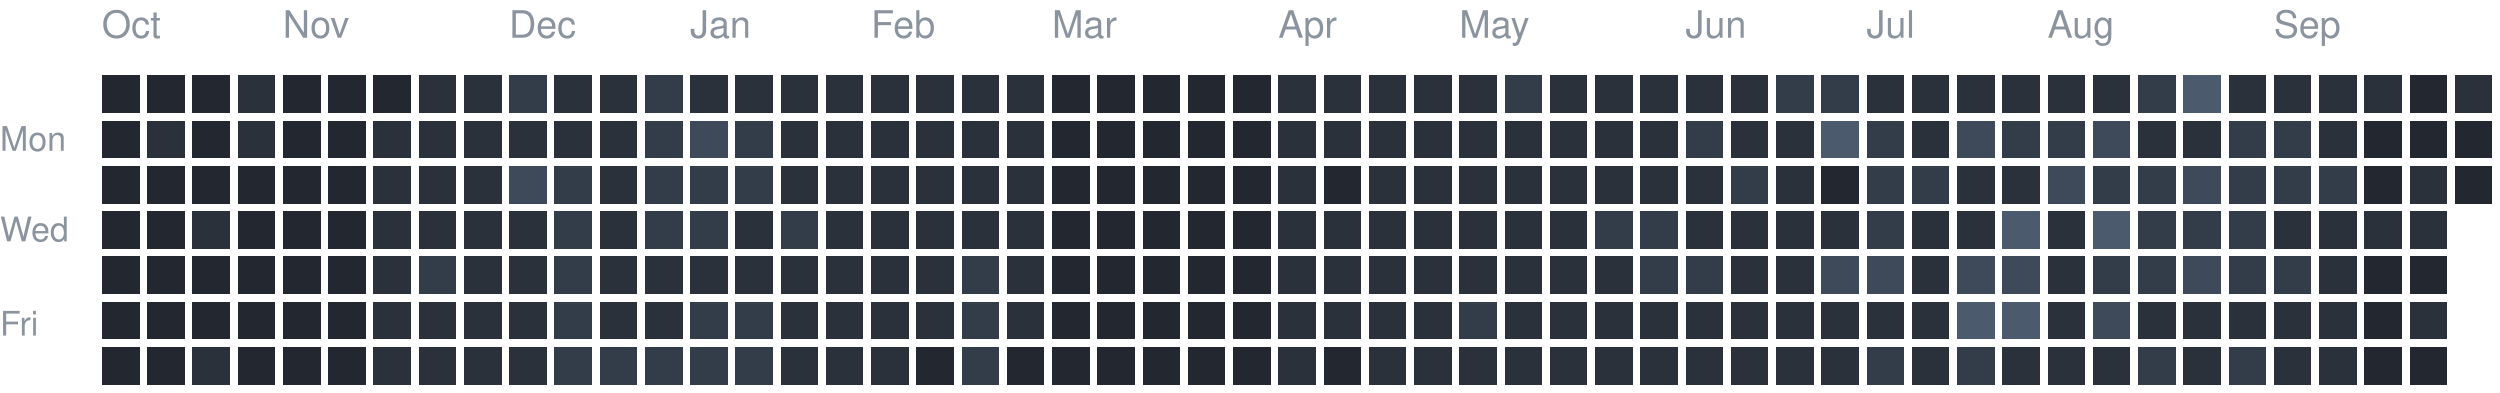
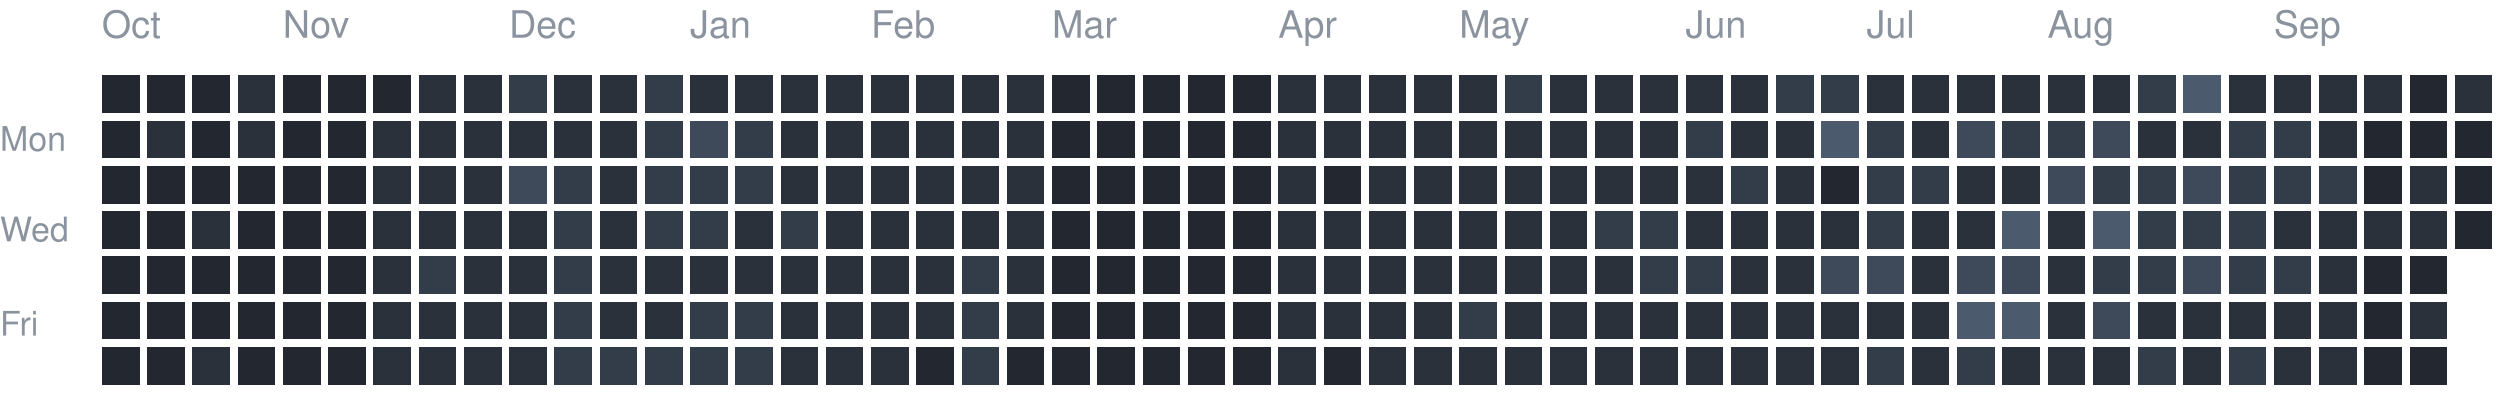
<svg xmlns="http://www.w3.org/2000/svg" version="1.1" width="663" height="104">
  <rect style="fill:#222730;shape-rendering:crispedges" data-score="0" data-date="2025-10-05" x="27" y="20" width="10" height="10" />
  <rect style="fill:#222730;shape-rendering:crispedges" data-score="0" data-date="2025-10-12" x="39" y="20" width="10" height="10" />
  <rect style="fill:#222730;shape-rendering:crispedges" data-score="0" data-date="2025-10-19" x="51" y="20" width="10" height="10" />
  <rect style="fill:#2a313b;shape-rendering:crispedges" data-score="1" data-date="2025-10-26" x="63" y="20" width="10" height="10" />
  <rect style="fill:#222730;shape-rendering:crispedges" data-score="0" data-date="2025-11-02" x="75" y="20" width="10" height="10" />
  <rect style="fill:#222730;shape-rendering:crispedges" data-score="0" data-date="2025-11-09" x="87" y="20" width="10" height="10" />
  <rect style="fill:#222730;shape-rendering:crispedges" data-score="0" data-date="2025-11-16" x="99" y="20" width="10" height="10" />
  <rect style="fill:#2a313b;shape-rendering:crispedges" data-score="1" data-date="2025-11-23" x="111" y="20" width="10" height="10" />
  <rect style="fill:#2a313b;shape-rendering:crispedges" data-score="1" data-date="2025-11-30" x="123" y="20" width="10" height="10" />
  <rect style="fill:#333c49;shape-rendering:crispedges" data-score="2" data-date="2025-12-07" x="135" y="20" width="10" height="10" />
  <rect style="fill:#2a313b;shape-rendering:crispedges" data-score="1" data-date="2025-12-14" x="147" y="20" width="10" height="10" />
  <rect style="fill:#2a313b;shape-rendering:crispedges" data-score="1" data-date="2025-12-21" x="159" y="20" width="10" height="10" />
  <rect style="fill:#333c49;shape-rendering:crispedges" data-score="2" data-date="2025-12-28" x="171" y="20" width="10" height="10" />
  <rect style="fill:#2a313b;shape-rendering:crispedges" data-score="1" data-date="2026-01-04" x="183" y="20" width="10" height="10" />
  <rect style="fill:#2a313b;shape-rendering:crispedges" data-score="1" data-date="2026-01-11" x="195" y="20" width="10" height="10" />
  <rect style="fill:#2a313b;shape-rendering:crispedges" data-score="1" data-date="2026-01-18" x="207" y="20" width="10" height="10" />
  <rect style="fill:#2a313b;shape-rendering:crispedges" data-score="1" data-date="2026-01-25" x="219" y="20" width="10" height="10" />
  <rect style="fill:#2a313b;shape-rendering:crispedges" data-score="1" data-date="2026-02-01" x="231" y="20" width="10" height="10" />
  <rect style="fill:#2a313b;shape-rendering:crispedges" data-score="1" data-date="2026-02-08" x="243" y="20" width="10" height="10" />
  <rect style="fill:#2a313b;shape-rendering:crispedges" data-score="1" data-date="2026-02-15" x="255" y="20" width="10" height="10" />
  <rect style="fill:#2a313b;shape-rendering:crispedges" data-score="1" data-date="2026-02-22" x="267" y="20" width="10" height="10" />
  <rect style="fill:#222730;shape-rendering:crispedges" data-score="0" data-date="2026-03-01" x="279" y="20" width="10" height="10" />
  <rect style="fill:#222730;shape-rendering:crispedges" data-score="0" data-date="2026-03-08" x="291" y="20" width="10" height="10" />
  <rect style="fill:#222730;shape-rendering:crispedges" data-score="0" data-date="2026-03-15" x="303" y="20" width="10" height="10" />
  <rect style="fill:#222730;shape-rendering:crispedges" data-score="0" data-date="2026-03-22" x="315" y="20" width="10" height="10" />
  <rect style="fill:#222730;shape-rendering:crispedges" data-score="0" data-date="2026-03-29" x="327" y="20" width="10" height="10" />
  <rect style="fill:#2a313b;shape-rendering:crispedges" data-score="1" data-date="2026-04-05" x="339" y="20" width="10" height="10" />
  <rect style="fill:#2a313b;shape-rendering:crispedges" data-score="1" data-date="2026-04-12" x="351" y="20" width="10" height="10" />
  <rect style="fill:#2a313b;shape-rendering:crispedges" data-score="1" data-date="2026-04-19" x="363" y="20" width="10" height="10" />
  <rect style="fill:#2a313b;shape-rendering:crispedges" data-score="1" data-date="2026-04-26" x="375" y="20" width="10" height="10" />
  <rect style="fill:#2a313b;shape-rendering:crispedges" data-score="1" data-date="2026-05-03" x="387" y="20" width="10" height="10" />
  <rect style="fill:#333c49;shape-rendering:crispedges" data-score="2" data-date="2026-05-10" x="399" y="20" width="10" height="10" />
  <rect style="fill:#2a313b;shape-rendering:crispedges" data-score="1" data-date="2026-05-17" x="411" y="20" width="10" height="10" />
  <rect style="fill:#2a313b;shape-rendering:crispedges" data-score="1" data-date="2026-05-24" x="423" y="20" width="10" height="10" />
  <rect style="fill:#2a313b;shape-rendering:crispedges" data-score="1" data-date="2026-05-31" x="435" y="20" width="10" height="10" />
  <rect style="fill:#2a313b;shape-rendering:crispedges" data-score="1" data-date="2026-06-07" x="447" y="20" width="10" height="10" />
  <rect style="fill:#2a313b;shape-rendering:crispedges" data-score="1" data-date="2026-06-14" x="459" y="20" width="10" height="10" />
  <rect style="fill:#333c49;shape-rendering:crispedges" data-score="2" data-date="2026-06-21" x="471" y="20" width="10" height="10" />
  <rect style="fill:#333c49;shape-rendering:crispedges" data-score="2" data-date="2026-06-28" x="483" y="20" width="10" height="10" />
  <rect style="fill:#2a313b;shape-rendering:crispedges" data-score="1" data-date="2026-07-05" x="495" y="20" width="10" height="10" />
  <rect style="fill:#2a313b;shape-rendering:crispedges" data-score="1" data-date="2026-07-12" x="507" y="20" width="10" height="10" />
  <rect style="fill:#2a313b;shape-rendering:crispedges" data-score="1" data-date="2026-07-19" x="519" y="20" width="10" height="10" />
  <rect style="fill:#2a313b;shape-rendering:crispedges" data-score="1" data-date="2026-07-26" x="531" y="20" width="10" height="10" />
  <rect style="fill:#2a313b;shape-rendering:crispedges" data-score="1" data-date="2026-08-02" x="543" y="20" width="10" height="10" />
  <rect style="fill:#2a313b;shape-rendering:crispedges" data-score="1" data-date="2026-08-09" x="555" y="20" width="10" height="10" />
  <rect style="fill:#333c49;shape-rendering:crispedges" data-score="2" data-date="2026-08-16" x="567" y="20" width="10" height="10" />
  <rect style="fill:#4b5a6d;shape-rendering:crispedges" data-score="4" data-date="2026-08-23" x="579" y="20" width="10" height="10" />
  <rect style="fill:#2a313b;shape-rendering:crispedges" data-score="1" data-date="2026-08-30" x="591" y="20" width="10" height="10" />
  <rect style="fill:#2a313b;shape-rendering:crispedges" data-score="1" data-date="2026-09-06" x="603" y="20" width="10" height="10" />
  <rect style="fill:#2a313b;shape-rendering:crispedges" data-score="1" data-date="2026-09-13" x="615" y="20" width="10" height="10" />
  <rect style="fill:#2a313b;shape-rendering:crispedges" data-score="1" data-date="2026-09-20" x="627" y="20" width="10" height="10" />
  <rect style="fill:#222730;shape-rendering:crispedges" data-score="0" data-date="2026-09-27" x="639" y="20" width="10" height="10" />
  <rect style="fill:#2a313b;shape-rendering:crispedges" data-score="1" data-date="2026-10-04" x="651" y="20" width="10" height="10" />
  <rect style="fill:#222730;shape-rendering:crispedges" data-score="0" data-date="2025-10-06" x="27" y="32" width="10" height="10" />
  <rect style="fill:#2a313b;shape-rendering:crispedges" data-score="1" data-date="2025-10-13" x="39" y="32" width="10" height="10" />
  <rect style="fill:#222730;shape-rendering:crispedges" data-score="0" data-date="2025-10-20" x="51" y="32" width="10" height="10" />
  <rect style="fill:#2a313b;shape-rendering:crispedges" data-score="1" data-date="2025-10-27" x="63" y="32" width="10" height="10" />
  <rect style="fill:#222730;shape-rendering:crispedges" data-score="0" data-date="2025-11-03" x="75" y="32" width="10" height="10" />
  <rect style="fill:#222730;shape-rendering:crispedges" data-score="0" data-date="2025-11-10" x="87" y="32" width="10" height="10" />
  <rect style="fill:#2a313b;shape-rendering:crispedges" data-score="1" data-date="2025-11-17" x="99" y="32" width="10" height="10" />
  <rect style="fill:#2a313b;shape-rendering:crispedges" data-score="1" data-date="2025-11-24" x="111" y="32" width="10" height="10" />
  <rect style="fill:#2a313b;shape-rendering:crispedges" data-score="1" data-date="2025-12-01" x="123" y="32" width="10" height="10" />
  <rect style="fill:#2a313b;shape-rendering:crispedges" data-score="1" data-date="2025-12-08" x="135" y="32" width="10" height="10" />
  <rect style="fill:#2a313b;shape-rendering:crispedges" data-score="1" data-date="2025-12-15" x="147" y="32" width="10" height="10" />
  <rect style="fill:#2a313b;shape-rendering:crispedges" data-score="1" data-date="2025-12-22" x="159" y="32" width="10" height="10" />
  <rect style="fill:#333c49;shape-rendering:crispedges" data-score="2" data-date="2025-12-29" x="171" y="32" width="10" height="10" />
  <rect style="fill:#3e4959;shape-rendering:crispedges" data-score="3" data-date="2026-01-05" x="183" y="32" width="10" height="10" />
  <rect style="fill:#333c49;shape-rendering:crispedges" data-score="2" data-date="2026-01-12" x="195" y="32" width="10" height="10" />
  <rect style="fill:#2a313b;shape-rendering:crispedges" data-score="1" data-date="2026-01-19" x="207" y="32" width="10" height="10" />
  <rect style="fill:#2a313b;shape-rendering:crispedges" data-score="1" data-date="2026-01-26" x="219" y="32" width="10" height="10" />
  <rect style="fill:#2a313b;shape-rendering:crispedges" data-score="1" data-date="2026-02-02" x="231" y="32" width="10" height="10" />
  <rect style="fill:#2a313b;shape-rendering:crispedges" data-score="1" data-date="2026-02-09" x="243" y="32" width="10" height="10" />
  <rect style="fill:#2a313b;shape-rendering:crispedges" data-score="1" data-date="2026-02-16" x="255" y="32" width="10" height="10" />
  <rect style="fill:#2a313b;shape-rendering:crispedges" data-score="1" data-date="2026-02-23" x="267" y="32" width="10" height="10" />
  <rect style="fill:#222730;shape-rendering:crispedges" data-score="0" data-date="2026-03-02" x="279" y="32" width="10" height="10" />
  <rect style="fill:#222730;shape-rendering:crispedges" data-score="0" data-date="2026-03-09" x="291" y="32" width="10" height="10" />
  <rect style="fill:#222730;shape-rendering:crispedges" data-score="0" data-date="2026-03-16" x="303" y="32" width="10" height="10" />
  <rect style="fill:#222730;shape-rendering:crispedges" data-score="0" data-date="2026-03-23" x="315" y="32" width="10" height="10" />
  <rect style="fill:#222730;shape-rendering:crispedges" data-score="0" data-date="2026-03-30" x="327" y="32" width="10" height="10" />
  <rect style="fill:#2a313b;shape-rendering:crispedges" data-score="1" data-date="2026-04-06" x="339" y="32" width="10" height="10" />
  <rect style="fill:#2a313b;shape-rendering:crispedges" data-score="1" data-date="2026-04-13" x="351" y="32" width="10" height="10" />
  <rect style="fill:#2a313b;shape-rendering:crispedges" data-score="1" data-date="2026-04-20" x="363" y="32" width="10" height="10" />
  <rect style="fill:#2a313b;shape-rendering:crispedges" data-score="1" data-date="2026-04-27" x="375" y="32" width="10" height="10" />
  <rect style="fill:#2a313b;shape-rendering:crispedges" data-score="1" data-date="2026-05-04" x="387" y="32" width="10" height="10" />
  <rect style="fill:#2a313b;shape-rendering:crispedges" data-score="1" data-date="2026-05-11" x="399" y="32" width="10" height="10" />
  <rect style="fill:#2a313b;shape-rendering:crispedges" data-score="1" data-date="2026-05-18" x="411" y="32" width="10" height="10" />
  <rect style="fill:#2a313b;shape-rendering:crispedges" data-score="1" data-date="2026-05-25" x="423" y="32" width="10" height="10" />
  <rect style="fill:#2a313b;shape-rendering:crispedges" data-score="1" data-date="2026-06-01" x="435" y="32" width="10" height="10" />
  <rect style="fill:#333c49;shape-rendering:crispedges" data-score="2" data-date="2026-06-08" x="447" y="32" width="10" height="10" />
  <rect style="fill:#2a313b;shape-rendering:crispedges" data-score="1" data-date="2026-06-15" x="459" y="32" width="10" height="10" />
  <rect style="fill:#2a313b;shape-rendering:crispedges" data-score="1" data-date="2026-06-22" x="471" y="32" width="10" height="10" />
  <rect style="fill:#4b5a6d;shape-rendering:crispedges" data-score="4" data-date="2026-06-29" x="483" y="32" width="10" height="10" />
  <rect style="fill:#333c49;shape-rendering:crispedges" data-score="2" data-date="2026-07-06" x="495" y="32" width="10" height="10" />
  <rect style="fill:#2a313b;shape-rendering:crispedges" data-score="1" data-date="2026-07-13" x="507" y="32" width="10" height="10" />
  <rect style="fill:#3e4959;shape-rendering:crispedges" data-score="3" data-date="2026-07-20" x="519" y="32" width="10" height="10" />
  <rect style="fill:#333c49;shape-rendering:crispedges" data-score="2" data-date="2026-07-27" x="531" y="32" width="10" height="10" />
  <rect style="fill:#333c49;shape-rendering:crispedges" data-score="2" data-date="2026-08-03" x="543" y="32" width="10" height="10" />
  <rect style="fill:#3e4959;shape-rendering:crispedges" data-score="3" data-date="2026-08-10" x="555" y="32" width="10" height="10" />
  <rect style="fill:#2a313b;shape-rendering:crispedges" data-score="1" data-date="2026-08-17" x="567" y="32" width="10" height="10" />
  <rect style="fill:#2a313b;shape-rendering:crispedges" data-score="1" data-date="2026-08-24" x="579" y="32" width="10" height="10" />
  <rect style="fill:#333c49;shape-rendering:crispedges" data-score="2" data-date="2026-08-31" x="591" y="32" width="10" height="10" />
  <rect style="fill:#333c49;shape-rendering:crispedges" data-score="2" data-date="2026-09-07" x="603" y="32" width="10" height="10" />
  <rect style="fill:#2a313b;shape-rendering:crispedges" data-score="1" data-date="2026-09-14" x="615" y="32" width="10" height="10" />
  <rect style="fill:#222730;shape-rendering:crispedges" data-score="0" data-date="2026-09-21" x="627" y="32" width="10" height="10" />
  <rect style="fill:#222730;shape-rendering:crispedges" data-score="0" data-date="2026-09-28" x="639" y="32" width="10" height="10" />
  <rect style="fill:#222730;shape-rendering:crispedges" data-score="0" data-date="2026-10-05" x="651" y="32" width="10" height="10" />
  <rect style="fill:#222730;shape-rendering:crispedges" data-score="0" data-date="2025-10-07" x="27" y="44" width="10" height="10" />
  <rect style="fill:#222730;shape-rendering:crispedges" data-score="0" data-date="2025-10-14" x="39" y="44" width="10" height="10" />
  <rect style="fill:#222730;shape-rendering:crispedges" data-score="0" data-date="2025-10-21" x="51" y="44" width="10" height="10" />
  <rect style="fill:#222730;shape-rendering:crispedges" data-score="0" data-date="2025-10-28" x="63" y="44" width="10" height="10" />
  <rect style="fill:#222730;shape-rendering:crispedges" data-score="0" data-date="2025-11-04" x="75" y="44" width="10" height="10" />
  <rect style="fill:#222730;shape-rendering:crispedges" data-score="0" data-date="2025-11-11" x="87" y="44" width="10" height="10" />
  <rect style="fill:#2a313b;shape-rendering:crispedges" data-score="1" data-date="2025-11-18" x="99" y="44" width="10" height="10" />
  <rect style="fill:#2a313b;shape-rendering:crispedges" data-score="1" data-date="2025-11-25" x="111" y="44" width="10" height="10" />
  <rect style="fill:#2a313b;shape-rendering:crispedges" data-score="1" data-date="2025-12-02" x="123" y="44" width="10" height="10" />
  <rect style="fill:#3e4959;shape-rendering:crispedges" data-score="3" data-date="2025-12-09" x="135" y="44" width="10" height="10" />
  <rect style="fill:#333c49;shape-rendering:crispedges" data-score="2" data-date="2025-12-16" x="147" y="44" width="10" height="10" />
  <rect style="fill:#2a313b;shape-rendering:crispedges" data-score="1" data-date="2025-12-23" x="159" y="44" width="10" height="10" />
  <rect style="fill:#333c49;shape-rendering:crispedges" data-score="2" data-date="2025-12-30" x="171" y="44" width="10" height="10" />
  <rect style="fill:#333c49;shape-rendering:crispedges" data-score="2" data-date="2026-01-06" x="183" y="44" width="10" height="10" />
  <rect style="fill:#333c49;shape-rendering:crispedges" data-score="2" data-date="2026-01-13" x="195" y="44" width="10" height="10" />
  <rect style="fill:#2a313b;shape-rendering:crispedges" data-score="1" data-date="2026-01-20" x="207" y="44" width="10" height="10" />
  <rect style="fill:#2a313b;shape-rendering:crispedges" data-score="1" data-date="2026-01-27" x="219" y="44" width="10" height="10" />
  <rect style="fill:#2a313b;shape-rendering:crispedges" data-score="1" data-date="2026-02-03" x="231" y="44" width="10" height="10" />
  <rect style="fill:#2a313b;shape-rendering:crispedges" data-score="1" data-date="2026-02-10" x="243" y="44" width="10" height="10" />
  <rect style="fill:#2a313b;shape-rendering:crispedges" data-score="1" data-date="2026-02-17" x="255" y="44" width="10" height="10" />
  <rect style="fill:#2a313b;shape-rendering:crispedges" data-score="1" data-date="2026-02-24" x="267" y="44" width="10" height="10" />
  <rect style="fill:#222730;shape-rendering:crispedges" data-score="0" data-date="2026-03-03" x="279" y="44" width="10" height="10" />
  <rect style="fill:#222730;shape-rendering:crispedges" data-score="0" data-date="2026-03-10" x="291" y="44" width="10" height="10" />
  <rect style="fill:#222730;shape-rendering:crispedges" data-score="0" data-date="2026-03-17" x="303" y="44" width="10" height="10" />
  <rect style="fill:#222730;shape-rendering:crispedges" data-score="0" data-date="2026-03-24" x="315" y="44" width="10" height="10" />
  <rect style="fill:#222730;shape-rendering:crispedges" data-score="0" data-date="2026-03-31" x="327" y="44" width="10" height="10" />
  <rect style="fill:#2a313b;shape-rendering:crispedges" data-score="1" data-date="2026-04-07" x="339" y="44" width="10" height="10" />
  <rect style="fill:#222730;shape-rendering:crispedges" data-score="0" data-date="2026-04-14" x="351" y="44" width="10" height="10" />
  <rect style="fill:#2a313b;shape-rendering:crispedges" data-score="1" data-date="2026-04-21" x="363" y="44" width="10" height="10" />
  <rect style="fill:#2a313b;shape-rendering:crispedges" data-score="1" data-date="2026-04-28" x="375" y="44" width="10" height="10" />
  <rect style="fill:#2a313b;shape-rendering:crispedges" data-score="1" data-date="2026-05-05" x="387" y="44" width="10" height="10" />
  <rect style="fill:#2a313b;shape-rendering:crispedges" data-score="1" data-date="2026-05-12" x="399" y="44" width="10" height="10" />
  <rect style="fill:#2a313b;shape-rendering:crispedges" data-score="1" data-date="2026-05-19" x="411" y="44" width="10" height="10" />
  <rect style="fill:#2a313b;shape-rendering:crispedges" data-score="1" data-date="2026-05-26" x="423" y="44" width="10" height="10" />
  <rect style="fill:#2a313b;shape-rendering:crispedges" data-score="1" data-date="2026-06-02" x="435" y="44" width="10" height="10" />
  <rect style="fill:#2a313b;shape-rendering:crispedges" data-score="1" data-date="2026-06-09" x="447" y="44" width="10" height="10" />
  <rect style="fill:#333c49;shape-rendering:crispedges" data-score="2" data-date="2026-06-16" x="459" y="44" width="10" height="10" />
  <rect style="fill:#2a313b;shape-rendering:crispedges" data-score="1" data-date="2026-06-23" x="471" y="44" width="10" height="10" />
  <rect style="fill:#222730;shape-rendering:crispedges" data-score="0" data-date="2026-06-30" x="483" y="44" width="10" height="10" />
  <rect style="fill:#333c49;shape-rendering:crispedges" data-score="2" data-date="2026-07-07" x="495" y="44" width="10" height="10" />
  <rect style="fill:#333c49;shape-rendering:crispedges" data-score="2" data-date="2026-07-14" x="507" y="44" width="10" height="10" />
  <rect style="fill:#2a313b;shape-rendering:crispedges" data-score="1" data-date="2026-07-21" x="519" y="44" width="10" height="10" />
  <rect style="fill:#2a313b;shape-rendering:crispedges" data-score="1" data-date="2026-07-28" x="531" y="44" width="10" height="10" />
  <rect style="fill:#3e4959;shape-rendering:crispedges" data-score="3" data-date="2026-08-04" x="543" y="44" width="10" height="10" />
  <rect style="fill:#333c49;shape-rendering:crispedges" data-score="2" data-date="2026-08-11" x="555" y="44" width="10" height="10" />
  <rect style="fill:#333c49;shape-rendering:crispedges" data-score="2" data-date="2026-08-18" x="567" y="44" width="10" height="10" />
  <rect style="fill:#3e4959;shape-rendering:crispedges" data-score="3" data-date="2026-08-25" x="579" y="44" width="10" height="10" />
  <rect style="fill:#333c49;shape-rendering:crispedges" data-score="2" data-date="2026-09-01" x="591" y="44" width="10" height="10" />
  <rect style="fill:#333c49;shape-rendering:crispedges" data-score="2" data-date="2026-09-08" x="603" y="44" width="10" height="10" />
  <rect style="fill:#333c49;shape-rendering:crispedges" data-score="2" data-date="2026-09-15" x="615" y="44" width="10" height="10" />
  <rect style="fill:#222730;shape-rendering:crispedges" data-score="0" data-date="2026-09-22" x="627" y="44" width="10" height="10" />
  <rect style="fill:#2a313b;shape-rendering:crispedges" data-score="1" data-date="2026-09-29" x="639" y="44" width="10" height="10" />
  <rect style="fill:#222730;shape-rendering:crispedges" data-score="0" data-date="2026-10-06" x="651" y="44" width="10" height="10" />
  <rect style="fill:#222730;shape-rendering:crispedges" data-score="0" data-date="2025-10-08" x="27" y="56" width="10" height="10" />
  <rect style="fill:#222730;shape-rendering:crispedges" data-score="0" data-date="2025-10-15" x="39" y="56" width="10" height="10" />
  <rect style="fill:#2a313b;shape-rendering:crispedges" data-score="1" data-date="2025-10-22" x="51" y="56" width="10" height="10" />
  <rect style="fill:#222730;shape-rendering:crispedges" data-score="0" data-date="2025-10-29" x="63" y="56" width="10" height="10" />
  <rect style="fill:#222730;shape-rendering:crispedges" data-score="0" data-date="2025-11-05" x="75" y="56" width="10" height="10" />
  <rect style="fill:#222730;shape-rendering:crispedges" data-score="0" data-date="2025-11-12" x="87" y="56" width="10" height="10" />
  <rect style="fill:#2a313b;shape-rendering:crispedges" data-score="1" data-date="2025-11-19" x="99" y="56" width="10" height="10" />
  <rect style="fill:#2a313b;shape-rendering:crispedges" data-score="1" data-date="2025-11-26" x="111" y="56" width="10" height="10" />
  <rect style="fill:#2a313b;shape-rendering:crispedges" data-score="1" data-date="2025-12-03" x="123" y="56" width="10" height="10" />
  <rect style="fill:#2a313b;shape-rendering:crispedges" data-score="1" data-date="2025-12-10" x="135" y="56" width="10" height="10" />
  <rect style="fill:#333c49;shape-rendering:crispedges" data-score="2" data-date="2025-12-17" x="147" y="56" width="10" height="10" />
  <rect style="fill:#2a313b;shape-rendering:crispedges" data-score="1" data-date="2025-12-24" x="159" y="56" width="10" height="10" />
  <rect style="fill:#333c49;shape-rendering:crispedges" data-score="2" data-date="2025-12-31" x="171" y="56" width="10" height="10" />
  <rect style="fill:#333c49;shape-rendering:crispedges" data-score="2" data-date="2026-01-07" x="183" y="56" width="10" height="10" />
  <rect style="fill:#2a313b;shape-rendering:crispedges" data-score="1" data-date="2026-01-14" x="195" y="56" width="10" height="10" />
  <rect style="fill:#333c49;shape-rendering:crispedges" data-score="2" data-date="2026-01-21" x="207" y="56" width="10" height="10" />
  <rect style="fill:#2a313b;shape-rendering:crispedges" data-score="1" data-date="2026-01-28" x="219" y="56" width="10" height="10" />
  <rect style="fill:#2a313b;shape-rendering:crispedges" data-score="1" data-date="2026-02-04" x="231" y="56" width="10" height="10" />
  <rect style="fill:#2a313b;shape-rendering:crispedges" data-score="1" data-date="2026-02-11" x="243" y="56" width="10" height="10" />
  <rect style="fill:#2a313b;shape-rendering:crispedges" data-score="1" data-date="2026-02-18" x="255" y="56" width="10" height="10" />
  <rect style="fill:#2a313b;shape-rendering:crispedges" data-score="1" data-date="2026-02-25" x="267" y="56" width="10" height="10" />
  <rect style="fill:#222730;shape-rendering:crispedges" data-score="0" data-date="2026-03-04" x="279" y="56" width="10" height="10" />
  <rect style="fill:#222730;shape-rendering:crispedges" data-score="0" data-date="2026-03-11" x="291" y="56" width="10" height="10" />
  <rect style="fill:#222730;shape-rendering:crispedges" data-score="0" data-date="2026-03-18" x="303" y="56" width="10" height="10" />
  <rect style="fill:#222730;shape-rendering:crispedges" data-score="0" data-date="2026-03-25" x="315" y="56" width="10" height="10" />
  <rect style="fill:#222730;shape-rendering:crispedges" data-score="0" data-date="2026-04-01" x="327" y="56" width="10" height="10" />
  <rect style="fill:#2a313b;shape-rendering:crispedges" data-score="1" data-date="2026-04-08" x="339" y="56" width="10" height="10" />
  <rect style="fill:#2a313b;shape-rendering:crispedges" data-score="1" data-date="2026-04-15" x="351" y="56" width="10" height="10" />
  <rect style="fill:#2a313b;shape-rendering:crispedges" data-score="1" data-date="2026-04-22" x="363" y="56" width="10" height="10" />
  <rect style="fill:#2a313b;shape-rendering:crispedges" data-score="1" data-date="2026-04-29" x="375" y="56" width="10" height="10" />
  <rect style="fill:#2a313b;shape-rendering:crispedges" data-score="1" data-date="2026-05-06" x="387" y="56" width="10" height="10" />
  <rect style="fill:#2a313b;shape-rendering:crispedges" data-score="1" data-date="2026-05-13" x="399" y="56" width="10" height="10" />
  <rect style="fill:#2a313b;shape-rendering:crispedges" data-score="1" data-date="2026-05-20" x="411" y="56" width="10" height="10" />
  <rect style="fill:#333c49;shape-rendering:crispedges" data-score="2" data-date="2026-05-27" x="423" y="56" width="10" height="10" />
  <rect style="fill:#333c49;shape-rendering:crispedges" data-score="2" data-date="2026-06-03" x="435" y="56" width="10" height="10" />
  <rect style="fill:#2a313b;shape-rendering:crispedges" data-score="1" data-date="2026-06-10" x="447" y="56" width="10" height="10" />
  <rect style="fill:#2a313b;shape-rendering:crispedges" data-score="1" data-date="2026-06-17" x="459" y="56" width="10" height="10" />
  <rect style="fill:#2a313b;shape-rendering:crispedges" data-score="1" data-date="2026-06-24" x="471" y="56" width="10" height="10" />
  <rect style="fill:#2a313b;shape-rendering:crispedges" data-score="1" data-date="2026-07-01" x="483" y="56" width="10" height="10" />
  <rect style="fill:#333c49;shape-rendering:crispedges" data-score="2" data-date="2026-07-08" x="495" y="56" width="10" height="10" />
  <rect style="fill:#2a313b;shape-rendering:crispedges" data-score="1" data-date="2026-07-15" x="507" y="56" width="10" height="10" />
  <rect style="fill:#2a313b;shape-rendering:crispedges" data-score="1" data-date="2026-07-22" x="519" y="56" width="10" height="10" />
  <rect style="fill:#4b5a6d;shape-rendering:crispedges" data-score="4" data-date="2026-07-29" x="531" y="56" width="10" height="10" />
  <rect style="fill:#2a313b;shape-rendering:crispedges" data-score="1" data-date="2026-08-05" x="543" y="56" width="10" height="10" />
  <rect style="fill:#4b5a6d;shape-rendering:crispedges" data-score="4" data-date="2026-08-12" x="555" y="56" width="10" height="10" />
  <rect style="fill:#333c49;shape-rendering:crispedges" data-score="2" data-date="2026-08-19" x="567" y="56" width="10" height="10" />
  <rect style="fill:#333c49;shape-rendering:crispedges" data-score="2" data-date="2026-08-26" x="579" y="56" width="10" height="10" />
  <rect style="fill:#333c49;shape-rendering:crispedges" data-score="2" data-date="2026-09-02" x="591" y="56" width="10" height="10" />
  <rect style="fill:#2a313b;shape-rendering:crispedges" data-score="1" data-date="2026-09-09" x="603" y="56" width="10" height="10" />
  <rect style="fill:#2a313b;shape-rendering:crispedges" data-score="1" data-date="2026-09-16" x="615" y="56" width="10" height="10" />
  <rect style="fill:#2a313b;shape-rendering:crispedges" data-score="1" data-date="2026-09-23" x="627" y="56" width="10" height="10" />
  <rect style="fill:#2a313b;shape-rendering:crispedges" data-score="1" data-date="2026-09-30" x="639" y="56" width="10" height="10" />
+   <rect style="fill:#222730;shape-rendering:crispedges" data-score="0" data-date="2026-10-07" x="651" y="56" width="10" height="10" />
  <rect style="fill:#222730;shape-rendering:crispedges" data-score="0" data-date="2025-10-09" x="27" y="68" width="10" height="10" />
  <rect style="fill:#222730;shape-rendering:crispedges" data-score="0" data-date="2025-10-16" x="39" y="68" width="10" height="10" />
  <rect style="fill:#222730;shape-rendering:crispedges" data-score="0" data-date="2025-10-23" x="51" y="68" width="10" height="10" />
  <rect style="fill:#222730;shape-rendering:crispedges" data-score="0" data-date="2025-10-30" x="63" y="68" width="10" height="10" />
  <rect style="fill:#222730;shape-rendering:crispedges" data-score="0" data-date="2025-11-06" x="75" y="68" width="10" height="10" />
  <rect style="fill:#222730;shape-rendering:crispedges" data-score="0" data-date="2025-11-13" x="87" y="68" width="10" height="10" />
  <rect style="fill:#2a313b;shape-rendering:crispedges" data-score="1" data-date="2025-11-20" x="99" y="68" width="10" height="10" />
  <rect style="fill:#333c49;shape-rendering:crispedges" data-score="2" data-date="2025-11-27" x="111" y="68" width="10" height="10" />
  <rect style="fill:#2a313b;shape-rendering:crispedges" data-score="1" data-date="2025-12-04" x="123" y="68" width="10" height="10" />
  <rect style="fill:#2a313b;shape-rendering:crispedges" data-score="1" data-date="2025-12-11" x="135" y="68" width="10" height="10" />
  <rect style="fill:#333c49;shape-rendering:crispedges" data-score="2" data-date="2025-12-18" x="147" y="68" width="10" height="10" />
  <rect style="fill:#2a313b;shape-rendering:crispedges" data-score="1" data-date="2025-12-25" x="159" y="68" width="10" height="10" />
  <rect style="fill:#2a313b;shape-rendering:crispedges" data-score="1" data-date="2026-01-01" x="171" y="68" width="10" height="10" />
  <rect style="fill:#2a313b;shape-rendering:crispedges" data-score="1" data-date="2026-01-08" x="183" y="68" width="10" height="10" />
  <rect style="fill:#2a313b;shape-rendering:crispedges" data-score="1" data-date="2026-01-15" x="195" y="68" width="10" height="10" />
  <rect style="fill:#2a313b;shape-rendering:crispedges" data-score="1" data-date="2026-01-22" x="207" y="68" width="10" height="10" />
  <rect style="fill:#2a313b;shape-rendering:crispedges" data-score="1" data-date="2026-01-29" x="219" y="68" width="10" height="10" />
  <rect style="fill:#2a313b;shape-rendering:crispedges" data-score="1" data-date="2026-02-05" x="231" y="68" width="10" height="10" />
  <rect style="fill:#2a313b;shape-rendering:crispedges" data-score="1" data-date="2026-02-12" x="243" y="68" width="10" height="10" />
  <rect style="fill:#333c49;shape-rendering:crispedges" data-score="2" data-date="2026-02-19" x="255" y="68" width="10" height="10" />
  <rect style="fill:#2a313b;shape-rendering:crispedges" data-score="1" data-date="2026-02-26" x="267" y="68" width="10" height="10" />
  <rect style="fill:#222730;shape-rendering:crispedges" data-score="0" data-date="2026-03-05" x="279" y="68" width="10" height="10" />
  <rect style="fill:#222730;shape-rendering:crispedges" data-score="0" data-date="2026-03-12" x="291" y="68" width="10" height="10" />
  <rect style="fill:#222730;shape-rendering:crispedges" data-score="0" data-date="2026-03-19" x="303" y="68" width="10" height="10" />
  <rect style="fill:#222730;shape-rendering:crispedges" data-score="0" data-date="2026-03-26" x="315" y="68" width="10" height="10" />
  <rect style="fill:#222730;shape-rendering:crispedges" data-score="0" data-date="2026-04-02" x="327" y="68" width="10" height="10" />
  <rect style="fill:#2a313b;shape-rendering:crispedges" data-score="1" data-date="2026-04-09" x="339" y="68" width="10" height="10" />
  <rect style="fill:#2a313b;shape-rendering:crispedges" data-score="1" data-date="2026-04-16" x="351" y="68" width="10" height="10" />
  <rect style="fill:#2a313b;shape-rendering:crispedges" data-score="1" data-date="2026-04-23" x="363" y="68" width="10" height="10" />
  <rect style="fill:#2a313b;shape-rendering:crispedges" data-score="1" data-date="2026-04-30" x="375" y="68" width="10" height="10" />
  <rect style="fill:#2a313b;shape-rendering:crispedges" data-score="1" data-date="2026-05-07" x="387" y="68" width="10" height="10" />
  <rect style="fill:#2a313b;shape-rendering:crispedges" data-score="1" data-date="2026-05-14" x="399" y="68" width="10" height="10" />
  <rect style="fill:#2a313b;shape-rendering:crispedges" data-score="1" data-date="2026-05-21" x="411" y="68" width="10" height="10" />
  <rect style="fill:#2a313b;shape-rendering:crispedges" data-score="1" data-date="2026-05-28" x="423" y="68" width="10" height="10" />
  <rect style="fill:#333c49;shape-rendering:crispedges" data-score="2" data-date="2026-06-04" x="435" y="68" width="10" height="10" />
  <rect style="fill:#333c49;shape-rendering:crispedges" data-score="2" data-date="2026-06-11" x="447" y="68" width="10" height="10" />
  <rect style="fill:#2a313b;shape-rendering:crispedges" data-score="1" data-date="2026-06-18" x="459" y="68" width="10" height="10" />
  <rect style="fill:#2a313b;shape-rendering:crispedges" data-score="1" data-date="2026-06-25" x="471" y="68" width="10" height="10" />
  <rect style="fill:#3e4959;shape-rendering:crispedges" data-score="3" data-date="2026-07-02" x="483" y="68" width="10" height="10" />
  <rect style="fill:#3e4959;shape-rendering:crispedges" data-score="3" data-date="2026-07-09" x="495" y="68" width="10" height="10" />
  <rect style="fill:#2a313b;shape-rendering:crispedges" data-score="1" data-date="2026-07-16" x="507" y="68" width="10" height="10" />
  <rect style="fill:#3e4959;shape-rendering:crispedges" data-score="3" data-date="2026-07-23" x="519" y="68" width="10" height="10" />
  <rect style="fill:#3e4959;shape-rendering:crispedges" data-score="3" data-date="2026-07-30" x="531" y="68" width="10" height="10" />
  <rect style="fill:#2a313b;shape-rendering:crispedges" data-score="1" data-date="2026-08-06" x="543" y="68" width="10" height="10" />
  <rect style="fill:#333c49;shape-rendering:crispedges" data-score="2" data-date="2026-08-13" x="555" y="68" width="10" height="10" />
  <rect style="fill:#333c49;shape-rendering:crispedges" data-score="2" data-date="2026-08-20" x="567" y="68" width="10" height="10" />
  <rect style="fill:#3e4959;shape-rendering:crispedges" data-score="3" data-date="2026-08-27" x="579" y="68" width="10" height="10" />
  <rect style="fill:#333c49;shape-rendering:crispedges" data-score="2" data-date="2026-09-03" x="591" y="68" width="10" height="10" />
  <rect style="fill:#333c49;shape-rendering:crispedges" data-score="2" data-date="2026-09-10" x="603" y="68" width="10" height="10" />
  <rect style="fill:#2a313b;shape-rendering:crispedges" data-score="1" data-date="2026-09-17" x="615" y="68" width="10" height="10" />
  <rect style="fill:#222730;shape-rendering:crispedges" data-score="0" data-date="2026-09-24" x="627" y="68" width="10" height="10" />
  <rect style="fill:#222730;shape-rendering:crispedges" data-score="0" data-date="2026-10-01" x="639" y="68" width="10" height="10" />
  <rect style="fill:#222730;shape-rendering:crispedges" data-score="0" data-date="2025-10-10" x="27" y="80" width="10" height="10" />
  <rect style="fill:#222730;shape-rendering:crispedges" data-score="0" data-date="2025-10-17" x="39" y="80" width="10" height="10" />
  <rect style="fill:#222730;shape-rendering:crispedges" data-score="0" data-date="2025-10-24" x="51" y="80" width="10" height="10" />
  <rect style="fill:#222730;shape-rendering:crispedges" data-score="0" data-date="2025-10-31" x="63" y="80" width="10" height="10" />
  <rect style="fill:#222730;shape-rendering:crispedges" data-score="0" data-date="2025-11-07" x="75" y="80" width="10" height="10" />
  <rect style="fill:#222730;shape-rendering:crispedges" data-score="0" data-date="2025-11-14" x="87" y="80" width="10" height="10" />
  <rect style="fill:#2a313b;shape-rendering:crispedges" data-score="1" data-date="2025-11-21" x="99" y="80" width="10" height="10" />
  <rect style="fill:#2a313b;shape-rendering:crispedges" data-score="1" data-date="2025-11-28" x="111" y="80" width="10" height="10" />
  <rect style="fill:#2a313b;shape-rendering:crispedges" data-score="1" data-date="2025-12-05" x="123" y="80" width="10" height="10" />
  <rect style="fill:#2a313b;shape-rendering:crispedges" data-score="1" data-date="2025-12-12" x="135" y="80" width="10" height="10" />
  <rect style="fill:#333c49;shape-rendering:crispedges" data-score="2" data-date="2025-12-19" x="147" y="80" width="10" height="10" />
  <rect style="fill:#2a313b;shape-rendering:crispedges" data-score="1" data-date="2025-12-26" x="159" y="80" width="10" height="10" />
  <rect style="fill:#2a313b;shape-rendering:crispedges" data-score="1" data-date="2026-01-02" x="171" y="80" width="10" height="10" />
  <rect style="fill:#333c49;shape-rendering:crispedges" data-score="2" data-date="2026-01-09" x="183" y="80" width="10" height="10" />
  <rect style="fill:#333c49;shape-rendering:crispedges" data-score="2" data-date="2026-01-16" x="195" y="80" width="10" height="10" />
  <rect style="fill:#2a313b;shape-rendering:crispedges" data-score="1" data-date="2026-01-23" x="207" y="80" width="10" height="10" />
  <rect style="fill:#2a313b;shape-rendering:crispedges" data-score="1" data-date="2026-01-30" x="219" y="80" width="10" height="10" />
  <rect style="fill:#2a313b;shape-rendering:crispedges" data-score="1" data-date="2026-02-06" x="231" y="80" width="10" height="10" />
  <rect style="fill:#2a313b;shape-rendering:crispedges" data-score="1" data-date="2026-02-13" x="243" y="80" width="10" height="10" />
  <rect style="fill:#333c49;shape-rendering:crispedges" data-score="2" data-date="2026-02-20" x="255" y="80" width="10" height="10" />
  <rect style="fill:#2a313b;shape-rendering:crispedges" data-score="1" data-date="2026-02-27" x="267" y="80" width="10" height="10" />
  <rect style="fill:#222730;shape-rendering:crispedges" data-score="0" data-date="2026-03-06" x="279" y="80" width="10" height="10" />
  <rect style="fill:#222730;shape-rendering:crispedges" data-score="0" data-date="2026-03-13" x="291" y="80" width="10" height="10" />
  <rect style="fill:#222730;shape-rendering:crispedges" data-score="0" data-date="2026-03-20" x="303" y="80" width="10" height="10" />
  <rect style="fill:#222730;shape-rendering:crispedges" data-score="0" data-date="2026-03-27" x="315" y="80" width="10" height="10" />
  <rect style="fill:#222730;shape-rendering:crispedges" data-score="0" data-date="2026-04-03" x="327" y="80" width="10" height="10" />
  <rect style="fill:#2a313b;shape-rendering:crispedges" data-score="1" data-date="2026-04-10" x="339" y="80" width="10" height="10" />
  <rect style="fill:#2a313b;shape-rendering:crispedges" data-score="1" data-date="2026-04-17" x="351" y="80" width="10" height="10" />
  <rect style="fill:#2a313b;shape-rendering:crispedges" data-score="1" data-date="2026-04-24" x="363" y="80" width="10" height="10" />
  <rect style="fill:#2a313b;shape-rendering:crispedges" data-score="1" data-date="2026-05-01" x="375" y="80" width="10" height="10" />
  <rect style="fill:#333c49;shape-rendering:crispedges" data-score="2" data-date="2026-05-08" x="387" y="80" width="10" height="10" />
  <rect style="fill:#2a313b;shape-rendering:crispedges" data-score="1" data-date="2026-05-15" x="399" y="80" width="10" height="10" />
  <rect style="fill:#2a313b;shape-rendering:crispedges" data-score="1" data-date="2026-05-22" x="411" y="80" width="10" height="10" />
  <rect style="fill:#2a313b;shape-rendering:crispedges" data-score="1" data-date="2026-05-29" x="423" y="80" width="10" height="10" />
  <rect style="fill:#2a313b;shape-rendering:crispedges" data-score="1" data-date="2026-06-05" x="435" y="80" width="10" height="10" />
  <rect style="fill:#2a313b;shape-rendering:crispedges" data-score="1" data-date="2026-06-12" x="447" y="80" width="10" height="10" />
  <rect style="fill:#2a313b;shape-rendering:crispedges" data-score="1" data-date="2026-06-19" x="459" y="80" width="10" height="10" />
  <rect style="fill:#2a313b;shape-rendering:crispedges" data-score="1" data-date="2026-06-26" x="471" y="80" width="10" height="10" />
  <rect style="fill:#2a313b;shape-rendering:crispedges" data-score="1" data-date="2026-07-03" x="483" y="80" width="10" height="10" />
  <rect style="fill:#2a313b;shape-rendering:crispedges" data-score="1" data-date="2026-07-10" x="495" y="80" width="10" height="10" />
  <rect style="fill:#2a313b;shape-rendering:crispedges" data-score="1" data-date="2026-07-17" x="507" y="80" width="10" height="10" />
  <rect style="fill:#4b5a6d;shape-rendering:crispedges" data-score="4" data-date="2026-07-24" x="519" y="80" width="10" height="10" />
  <rect style="fill:#4b5a6d;shape-rendering:crispedges" data-score="4" data-date="2026-07-31" x="531" y="80" width="10" height="10" />
  <rect style="fill:#2a313b;shape-rendering:crispedges" data-score="1" data-date="2026-08-07" x="543" y="80" width="10" height="10" />
  <rect style="fill:#3e4959;shape-rendering:crispedges" data-score="3" data-date="2026-08-14" x="555" y="80" width="10" height="10" />
  <rect style="fill:#2a313b;shape-rendering:crispedges" data-score="1" data-date="2026-08-21" x="567" y="80" width="10" height="10" />
  <rect style="fill:#2a313b;shape-rendering:crispedges" data-score="1" data-date="2026-08-28" x="579" y="80" width="10" height="10" />
  <rect style="fill:#2a313b;shape-rendering:crispedges" data-score="1" data-date="2026-09-04" x="591" y="80" width="10" height="10" />
  <rect style="fill:#2a313b;shape-rendering:crispedges" data-score="1" data-date="2026-09-11" x="603" y="80" width="10" height="10" />
  <rect style="fill:#2a313b;shape-rendering:crispedges" data-score="1" data-date="2026-09-18" x="615" y="80" width="10" height="10" />
  <rect style="fill:#222730;shape-rendering:crispedges" data-score="0" data-date="2026-09-25" x="627" y="80" width="10" height="10" />
  <rect style="fill:#2a313b;shape-rendering:crispedges" data-score="1" data-date="2026-10-02" x="639" y="80" width="10" height="10" />
  <rect style="fill:#222730;shape-rendering:crispedges" data-score="0" data-date="2025-10-11" x="27" y="92" width="10" height="10" />
  <rect style="fill:#222730;shape-rendering:crispedges" data-score="0" data-date="2025-10-18" x="39" y="92" width="10" height="10" />
  <rect style="fill:#2a313b;shape-rendering:crispedges" data-score="1" data-date="2025-10-25" x="51" y="92" width="10" height="10" />
  <rect style="fill:#222730;shape-rendering:crispedges" data-score="0" data-date="2025-11-01" x="63" y="92" width="10" height="10" />
  <rect style="fill:#222730;shape-rendering:crispedges" data-score="0" data-date="2025-11-08" x="75" y="92" width="10" height="10" />
  <rect style="fill:#222730;shape-rendering:crispedges" data-score="0" data-date="2025-11-15" x="87" y="92" width="10" height="10" />
  <rect style="fill:#2a313b;shape-rendering:crispedges" data-score="1" data-date="2025-11-22" x="99" y="92" width="10" height="10" />
  <rect style="fill:#2a313b;shape-rendering:crispedges" data-score="1" data-date="2025-11-29" x="111" y="92" width="10" height="10" />
  <rect style="fill:#2a313b;shape-rendering:crispedges" data-score="1" data-date="2025-12-06" x="123" y="92" width="10" height="10" />
  <rect style="fill:#2a313b;shape-rendering:crispedges" data-score="1" data-date="2025-12-13" x="135" y="92" width="10" height="10" />
  <rect style="fill:#333c49;shape-rendering:crispedges" data-score="2" data-date="2025-12-20" x="147" y="92" width="10" height="10" />
  <rect style="fill:#333c49;shape-rendering:crispedges" data-score="2" data-date="2025-12-27" x="159" y="92" width="10" height="10" />
  <rect style="fill:#333c49;shape-rendering:crispedges" data-score="2" data-date="2026-01-03" x="171" y="92" width="10" height="10" />
  <rect style="fill:#333c49;shape-rendering:crispedges" data-score="2" data-date="2026-01-10" x="183" y="92" width="10" height="10" />
  <rect style="fill:#333c49;shape-rendering:crispedges" data-score="2" data-date="2026-01-17" x="195" y="92" width="10" height="10" />
  <rect style="fill:#2a313b;shape-rendering:crispedges" data-score="1" data-date="2026-01-24" x="207" y="92" width="10" height="10" />
  <rect style="fill:#2a313b;shape-rendering:crispedges" data-score="1" data-date="2026-01-31" x="219" y="92" width="10" height="10" />
  <rect style="fill:#2a313b;shape-rendering:crispedges" data-score="1" data-date="2026-02-07" x="231" y="92" width="10" height="10" />
  <rect style="fill:#222730;shape-rendering:crispedges" data-score="0" data-date="2026-02-14" x="243" y="92" width="10" height="10" />
  <rect style="fill:#333c49;shape-rendering:crispedges" data-score="2" data-date="2026-02-21" x="255" y="92" width="10" height="10" />
  <rect style="fill:#222730;shape-rendering:crispedges" data-score="0" data-date="2026-02-28" x="267" y="92" width="10" height="10" />
  <rect style="fill:#222730;shape-rendering:crispedges" data-score="0" data-date="2026-03-07" x="279" y="92" width="10" height="10" />
  <rect style="fill:#222730;shape-rendering:crispedges" data-score="0" data-date="2026-03-14" x="291" y="92" width="10" height="10" />
  <rect style="fill:#222730;shape-rendering:crispedges" data-score="0" data-date="2026-03-21" x="303" y="92" width="10" height="10" />
  <rect style="fill:#222730;shape-rendering:crispedges" data-score="0" data-date="2026-03-28" x="315" y="92" width="10" height="10" />
  <rect style="fill:#222730;shape-rendering:crispedges" data-score="0" data-date="2026-04-04" x="327" y="92" width="10" height="10" />
  <rect style="fill:#2a313b;shape-rendering:crispedges" data-score="1" data-date="2026-04-11" x="339" y="92" width="10" height="10" />
  <rect style="fill:#222730;shape-rendering:crispedges" data-score="0" data-date="2026-04-18" x="351" y="92" width="10" height="10" />
  <rect style="fill:#2a313b;shape-rendering:crispedges" data-score="1" data-date="2026-04-25" x="363" y="92" width="10" height="10" />
  <rect style="fill:#2a313b;shape-rendering:crispedges" data-score="1" data-date="2026-05-02" x="375" y="92" width="10" height="10" />
  <rect style="fill:#2a313b;shape-rendering:crispedges" data-score="1" data-date="2026-05-09" x="387" y="92" width="10" height="10" />
  <rect style="fill:#2a313b;shape-rendering:crispedges" data-score="1" data-date="2026-05-16" x="399" y="92" width="10" height="10" />
  <rect style="fill:#2a313b;shape-rendering:crispedges" data-score="1" data-date="2026-05-23" x="411" y="92" width="10" height="10" />
  <rect style="fill:#2a313b;shape-rendering:crispedges" data-score="1" data-date="2026-05-30" x="423" y="92" width="10" height="10" />
  <rect style="fill:#2a313b;shape-rendering:crispedges" data-score="1" data-date="2026-06-06" x="435" y="92" width="10" height="10" />
  <rect style="fill:#2a313b;shape-rendering:crispedges" data-score="1" data-date="2026-06-13" x="447" y="92" width="10" height="10" />
  <rect style="fill:#2a313b;shape-rendering:crispedges" data-score="1" data-date="2026-06-20" x="459" y="92" width="10" height="10" />
  <rect style="fill:#2a313b;shape-rendering:crispedges" data-score="1" data-date="2026-06-27" x="471" y="92" width="10" height="10" />
  <rect style="fill:#2a313b;shape-rendering:crispedges" data-score="1" data-date="2026-07-04" x="483" y="92" width="10" height="10" />
  <rect style="fill:#333c49;shape-rendering:crispedges" data-score="2" data-date="2026-07-11" x="495" y="92" width="10" height="10" />
  <rect style="fill:#2a313b;shape-rendering:crispedges" data-score="1" data-date="2026-07-18" x="507" y="92" width="10" height="10" />
  <rect style="fill:#333c49;shape-rendering:crispedges" data-score="2" data-date="2026-07-25" x="519" y="92" width="10" height="10" />
  <rect style="fill:#2a313b;shape-rendering:crispedges" data-score="1" data-date="2026-08-01" x="531" y="92" width="10" height="10" />
  <rect style="fill:#2a313b;shape-rendering:crispedges" data-score="1" data-date="2026-08-08" x="543" y="92" width="10" height="10" />
  <rect style="fill:#2a313b;shape-rendering:crispedges" data-score="1" data-date="2026-08-15" x="555" y="92" width="10" height="10" />
  <rect style="fill:#333c49;shape-rendering:crispedges" data-score="2" data-date="2026-08-22" x="567" y="92" width="10" height="10" />
  <rect style="fill:#2a313b;shape-rendering:crispedges" data-score="1" data-date="2026-08-29" x="579" y="92" width="10" height="10" />
  <rect style="fill:#333c49;shape-rendering:crispedges" data-score="2" data-date="2026-09-05" x="591" y="92" width="10" height="10" />
  <rect style="fill:#2a313b;shape-rendering:crispedges" data-score="1" data-date="2026-09-12" x="603" y="92" width="10" height="10" />
  <rect style="fill:#2a313b;shape-rendering:crispedges" data-score="1" data-date="2026-09-19" x="615" y="92" width="10" height="10" />
  <rect style="fill:#222730;shape-rendering:crispedges" data-score="0" data-date="2026-09-26" x="627" y="92" width="10" height="10" />
  <rect style="fill:#222730;shape-rendering:crispedges" data-score="0" data-date="2026-10-03" x="639" y="92" width="10" height="10" />
  <text style="fill:#8b949e;text-anchor:start;text-align:center;font-family:-apple-system, BlinkMacSystemFont, 'Segoe UI', Helvetica, Arial, sans-serif, 'Apple Color Emoji', 'Segoe UI Emoji', 'Segoe UI Symbol';white-space:nowrap;font-size:9px;display:none" x="0" y="28">Sun</text>
  <text style="fill:#8b949e;text-anchor:start;text-align:center;font-family:-apple-system, BlinkMacSystemFont, 'Segoe UI', Helvetica, Arial, sans-serif, 'Apple Color Emoji', 'Segoe UI Emoji', 'Segoe UI Symbol';white-space:nowrap;font-size:9px" x="0" y="40">Mon</text>
  <text style="fill:#8b949e;text-anchor:start;text-align:center;font-family:-apple-system, BlinkMacSystemFont, 'Segoe UI', Helvetica, Arial, sans-serif, 'Apple Color Emoji', 'Segoe UI Emoji', 'Segoe UI Symbol';white-space:nowrap;font-size:9px;display:none" x="0" y="52">Tue</text>
  <text style="fill:#8b949e;text-anchor:start;text-align:center;font-family:-apple-system, BlinkMacSystemFont, 'Segoe UI', Helvetica, Arial, sans-serif, 'Apple Color Emoji', 'Segoe UI Emoji', 'Segoe UI Symbol';white-space:nowrap;font-size:9px" x="0" y="64">Wed</text>
  <text style="fill:#8b949e;text-anchor:start;text-align:center;font-family:-apple-system, BlinkMacSystemFont, 'Segoe UI', Helvetica, Arial, sans-serif, 'Apple Color Emoji', 'Segoe UI Emoji', 'Segoe UI Symbol';white-space:nowrap;font-size:9px;display:none" x="0" y="77">Thu</text>
  <text style="fill:#8b949e;text-anchor:start;text-align:center;font-family:-apple-system, BlinkMacSystemFont, 'Segoe UI', Helvetica, Arial, sans-serif, 'Apple Color Emoji', 'Segoe UI Emoji', 'Segoe UI Symbol';white-space:nowrap;font-size:9px" x="0" y="89">Fri</text>
  <text style="fill:#8b949e;text-anchor:start;text-align:center;font-family:-apple-system, BlinkMacSystemFont, 'Segoe UI', Helvetica, Arial, sans-serif, 'Apple Color Emoji', 'Segoe UI Emoji', 'Segoe UI Symbol';white-space:nowrap;font-size:9px;display:none" x="0" y="101">Sat</text>
  <text style="fill:#8b949e;text-anchor:start;text-align:center;font-family:-apple-system, BlinkMacSystemFont, 'Segoe UI', Helvetica, Arial, sans-serif, 'Apple Color Emoji', 'Segoe UI Emoji', 'Segoe UI Symbol';white-space:nowrap;font-size:10px" x="27" y="10">Oct</text>
  <text style="fill:#8b949e;text-anchor:start;text-align:center;font-family:-apple-system, BlinkMacSystemFont, 'Segoe UI', Helvetica, Arial, sans-serif, 'Apple Color Emoji', 'Segoe UI Emoji', 'Segoe UI Symbol';white-space:nowrap;font-size:10px" x="75" y="10">Nov</text>
  <text style="fill:#8b949e;text-anchor:start;text-align:center;font-family:-apple-system, BlinkMacSystemFont, 'Segoe UI', Helvetica, Arial, sans-serif, 'Apple Color Emoji', 'Segoe UI Emoji', 'Segoe UI Symbol';white-space:nowrap;font-size:10px" x="135" y="10">Dec</text>
  <text style="fill:#8b949e;text-anchor:start;text-align:center;font-family:-apple-system, BlinkMacSystemFont, 'Segoe UI', Helvetica, Arial, sans-serif, 'Apple Color Emoji', 'Segoe UI Emoji', 'Segoe UI Symbol';white-space:nowrap;font-size:10px" x="183" y="10">Jan</text>
  <text style="fill:#8b949e;text-anchor:start;text-align:center;font-family:-apple-system, BlinkMacSystemFont, 'Segoe UI', Helvetica, Arial, sans-serif, 'Apple Color Emoji', 'Segoe UI Emoji', 'Segoe UI Symbol';white-space:nowrap;font-size:10px" x="231" y="10">Feb</text>
  <text style="fill:#8b949e;text-anchor:start;text-align:center;font-family:-apple-system, BlinkMacSystemFont, 'Segoe UI', Helvetica, Arial, sans-serif, 'Apple Color Emoji', 'Segoe UI Emoji', 'Segoe UI Symbol';white-space:nowrap;font-size:10px" x="279" y="10">Mar</text>
  <text style="fill:#8b949e;text-anchor:start;text-align:center;font-family:-apple-system, BlinkMacSystemFont, 'Segoe UI', Helvetica, Arial, sans-serif, 'Apple Color Emoji', 'Segoe UI Emoji', 'Segoe UI Symbol';white-space:nowrap;font-size:10px" x="339" y="10">Apr</text>
  <text style="fill:#8b949e;text-anchor:start;text-align:center;font-family:-apple-system, BlinkMacSystemFont, 'Segoe UI', Helvetica, Arial, sans-serif, 'Apple Color Emoji', 'Segoe UI Emoji', 'Segoe UI Symbol';white-space:nowrap;font-size:10px" x="387" y="10">May</text>
  <text style="fill:#8b949e;text-anchor:start;text-align:center;font-family:-apple-system, BlinkMacSystemFont, 'Segoe UI', Helvetica, Arial, sans-serif, 'Apple Color Emoji', 'Segoe UI Emoji', 'Segoe UI Symbol';white-space:nowrap;font-size:10px" x="447" y="10">Jun</text>
  <text style="fill:#8b949e;text-anchor:start;text-align:center;font-family:-apple-system, BlinkMacSystemFont, 'Segoe UI', Helvetica, Arial, sans-serif, 'Apple Color Emoji', 'Segoe UI Emoji', 'Segoe UI Symbol';white-space:nowrap;font-size:10px" x="495" y="10">Jul</text>
  <text style="fill:#8b949e;text-anchor:start;text-align:center;font-family:-apple-system, BlinkMacSystemFont, 'Segoe UI', Helvetica, Arial, sans-serif, 'Apple Color Emoji', 'Segoe UI Emoji', 'Segoe UI Symbol';white-space:nowrap;font-size:10px" x="543" y="10">Aug</text>
  <text style="fill:#8b949e;text-anchor:start;text-align:center;font-family:-apple-system, BlinkMacSystemFont, 'Segoe UI', Helvetica, Arial, sans-serif, 'Apple Color Emoji', 'Segoe UI Emoji', 'Segoe UI Symbol';white-space:nowrap;font-size:10px" x="603" y="10">Sep</text>
</svg>
